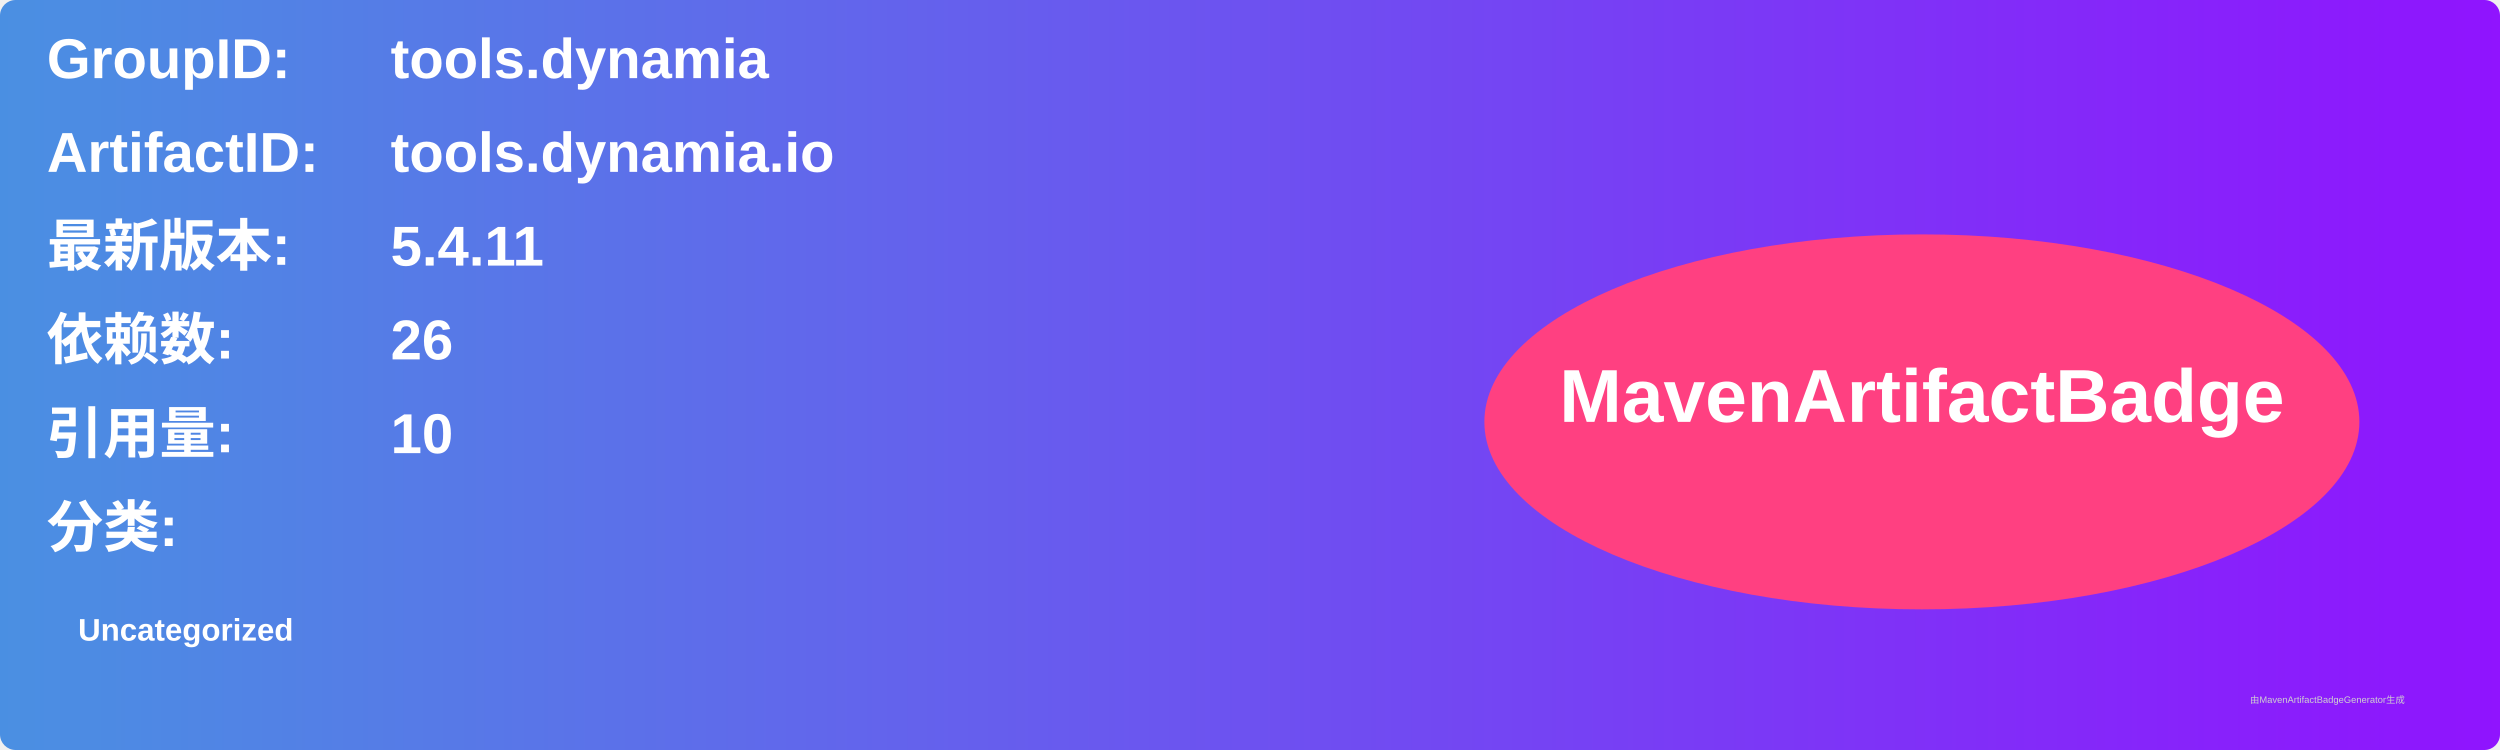
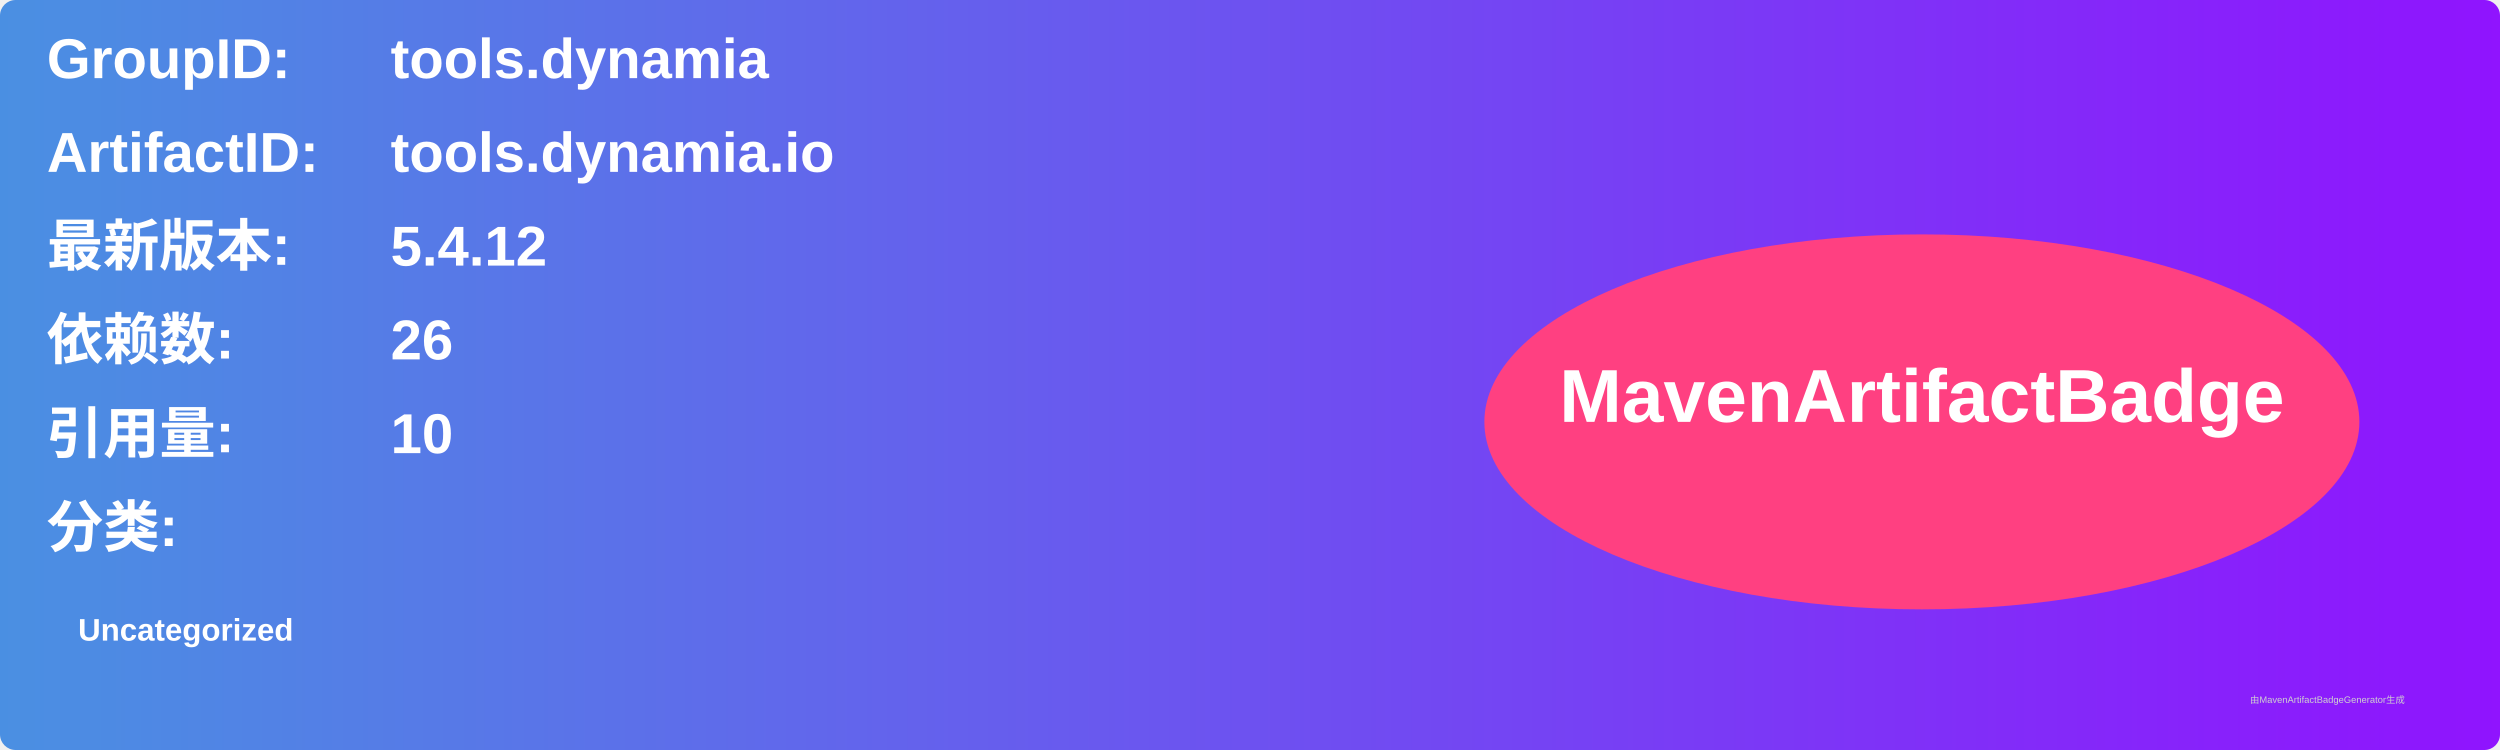
<svg xmlns="http://www.w3.org/2000/svg" width="800" height="240" viewBox="0 0 800 240">
  <linearGradient id="grad" x1="0%" y1="0%" x2="100%" y2="0%">
    <stop offset="0%" stop-color="#4a90e2" />
    <stop offset="100%" stop-color="#9013fe" />
  </linearGradient>
  <rect width="100%" height="100%" rx="5" ry="5" fill="url(#grad)" />
  <g transform="translate(15, 15)">
    <text x="0" y="10" font-family="Arial" font-size="18" fill="white" font-weight="bold" width="260">GroupID:</text>
    <text x="110" y="10" font-family="Arial" font-size="18" fill="white" font-weight="bold" width="460">tools.dynamia</text>
    <text x="0" y="40" font-family="Arial" font-size="18" fill="white" font-weight="bold" width="260">ArtifactID:</text>
    <text x="110" y="40" font-family="Arial" font-size="18" fill="white" font-weight="bold" width="460">tools.dynamia.io</text>
    <text x="0" y="70" font-family="Arial" font-size="18" fill="white" font-weight="bold">最新版本:</text>
    <text x="110" y="70" font-family="Arial" font-size="18" fill="white" font-weight="bold">
-       <tspan font-weight="bold">5.4.11</tspan>
+       <tspan font-weight="bold">5.4.12</tspan>
    </text>
    <text x="0" y="100" font-family="Arial" font-size="18" fill="white" font-weight="bold">依赖数: </text>
    <text x="110" y="100" font-family="Arial" font-size="18" fill="white">
      <tspan font-weight="bold">26</tspan>
    </text>
    <text x="0" y="130" font-family="Arial" font-size="18" fill="white" font-weight="bold">引用量: </text>
    <text x="110" y="130" font-family="Arial" font-size="18" fill="white">
      <tspan font-weight="bold">10</tspan>
    </text>
    <text x="0" y="160" font-family="Arial" font-size="18" fill="white" font-weight="bold">分类:</text>
    <text x="10" y="190" font-family="Arial" font-size="10" fill="white">
      <tspan font-weight="bold">Uncategorized</tspan>
    </text>
    <ellipse cx="600" cy="120" rx="140" ry="60" fill="#ff4081" />
    <text x="600" y="120" text-anchor="middle" font-family="Arial" font-size="24" fill="white" font-weight="bold">MavenArtifactBadge</text>
  </g>
  <text x="720" y="225" font-family="Arial" font-size="3" fill="#d0d0d0">由MavenArtifactBadgeGenerator生成</text>
</svg>
